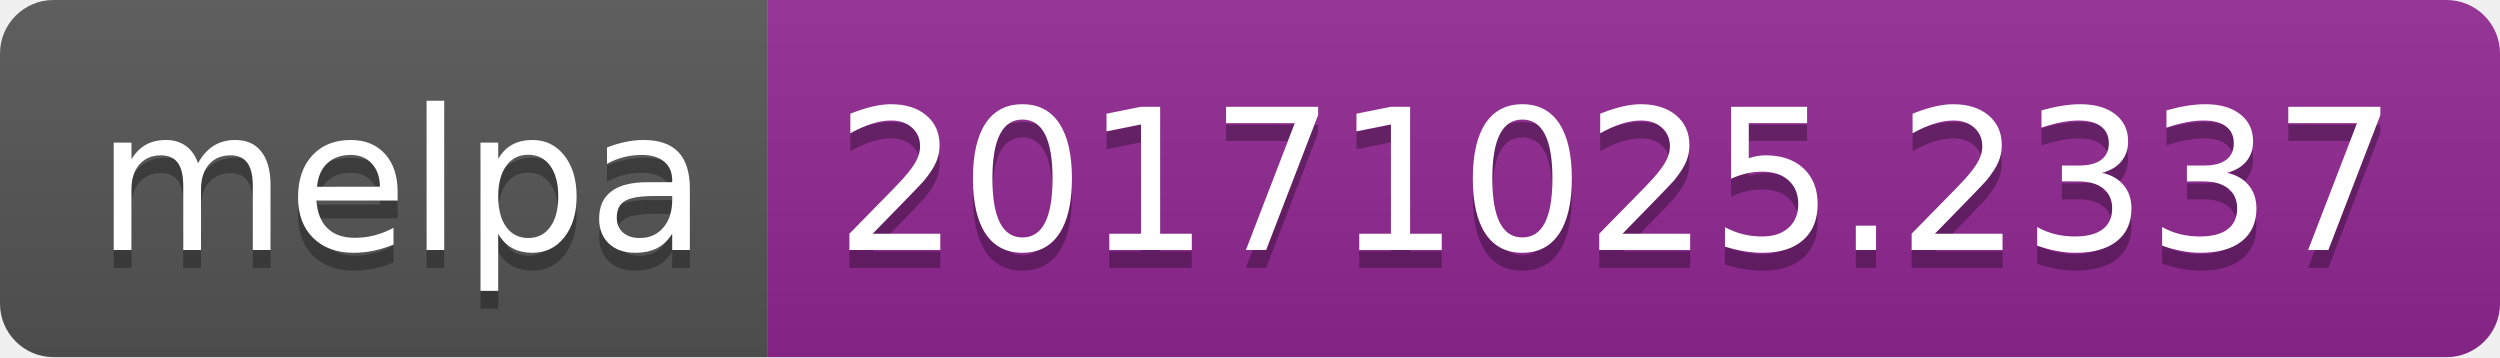
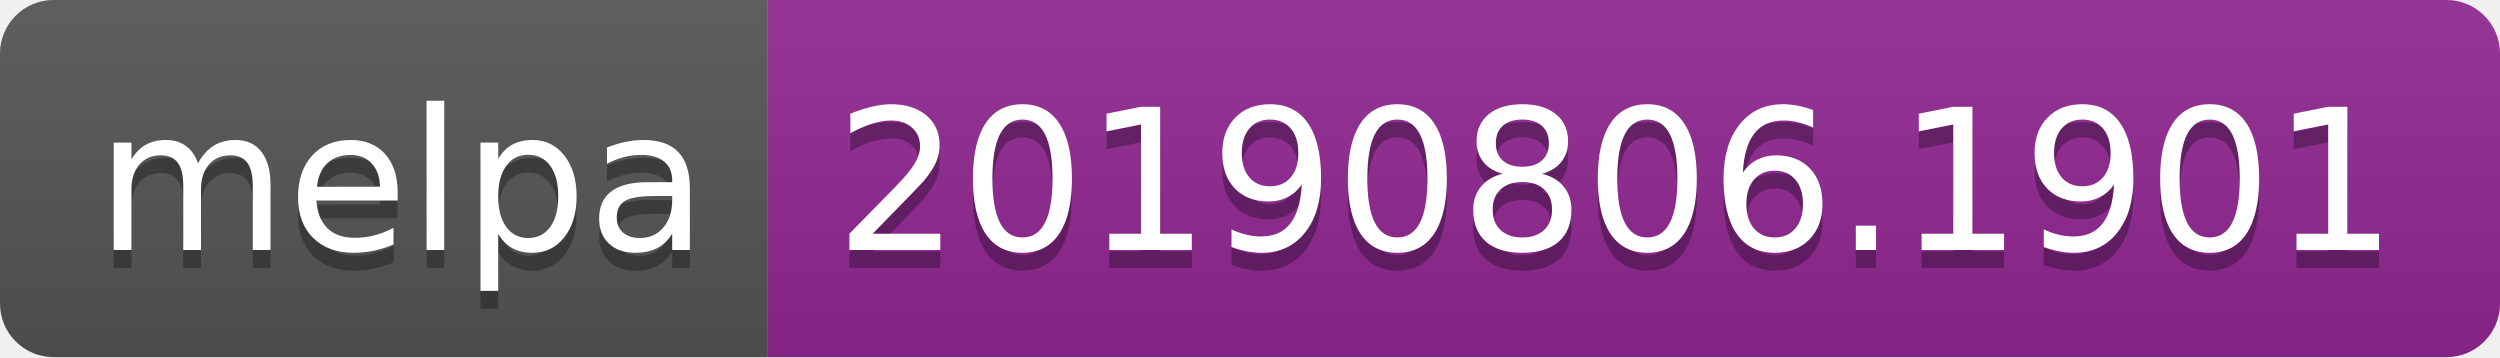
<svg xmlns="http://www.w3.org/2000/svg" width="140" height="20">
  <linearGradient id="b" x2="0" y2="100%">
    <stop offset="0" stop-color="#bbb" stop-opacity=".1" />
    <stop offset="1" stop-opacity=".1" />
  </linearGradient>
  <clipPath id="a">
    <rect width="140" height="20" rx="3" fill="#fff" />
  </clipPath>
  <g clip-path="url(#a)">
    <path fill="#555" d="M0 0h43v20H0z" />
    <path fill="#922793" d="M43 0h97v20H43z" />
    <path fill="url(#b)" d="M0 0h140v20H0z" />
  </g>
  <g fill="#fff" text-anchor="middle" font-family="DejaVu Sans,Verdana,Geneva,sans-serif" font-size="110">
    <text x="225" y="150" fill="#010101" fill-opacity=".3" transform="scale(.1)" textLength="330">melpa</text>
    <text x="225" y="140" transform="scale(.1)" textLength="330">melpa</text>
-     <text x="905" y="150" fill="#010101" fill-opacity=".3" transform="scale(.1)" textLength="870">20171025.2337</text>
-     <text x="905" y="140" transform="scale(.1)" textLength="870">20171025.2337</text>
+     <text x="905" y="150" fill="#010101" fill-opacity=".3" transform="scale(.1)" textLength="870">20190806.1901</text>
+     <text x="905" y="140" transform="scale(.1)" textLength="870">20190806.1901</text>
  </g>
</svg>
